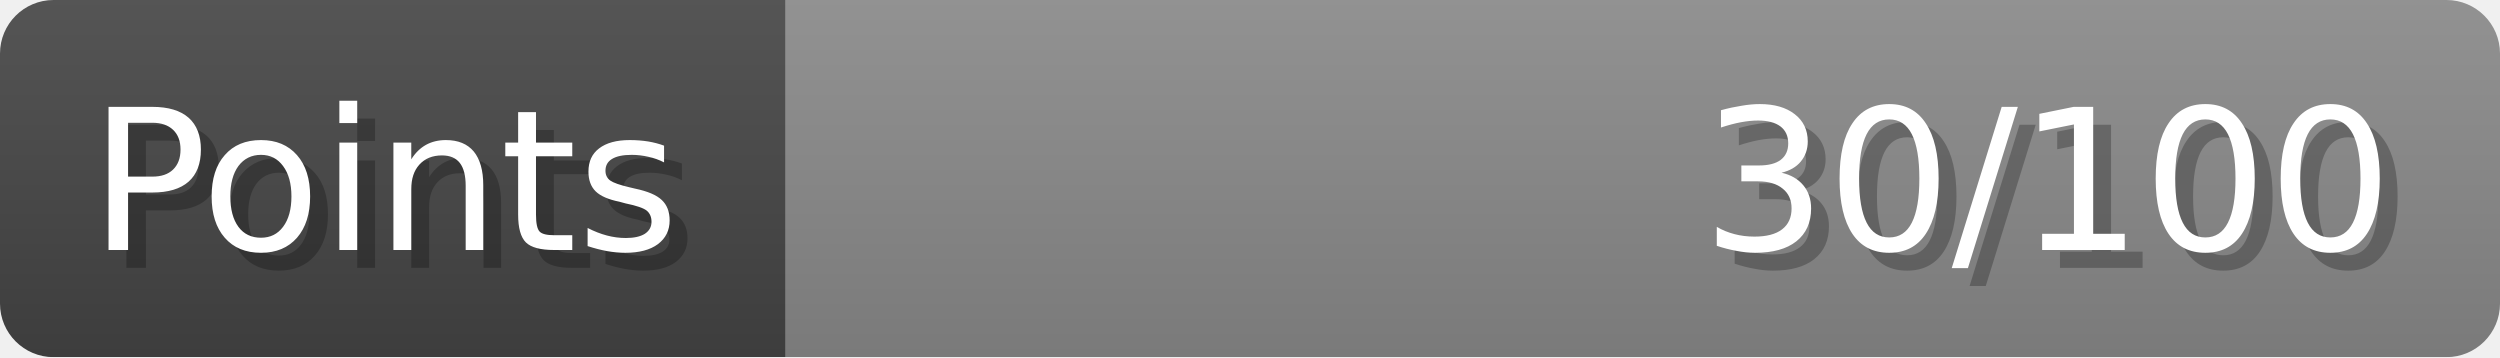
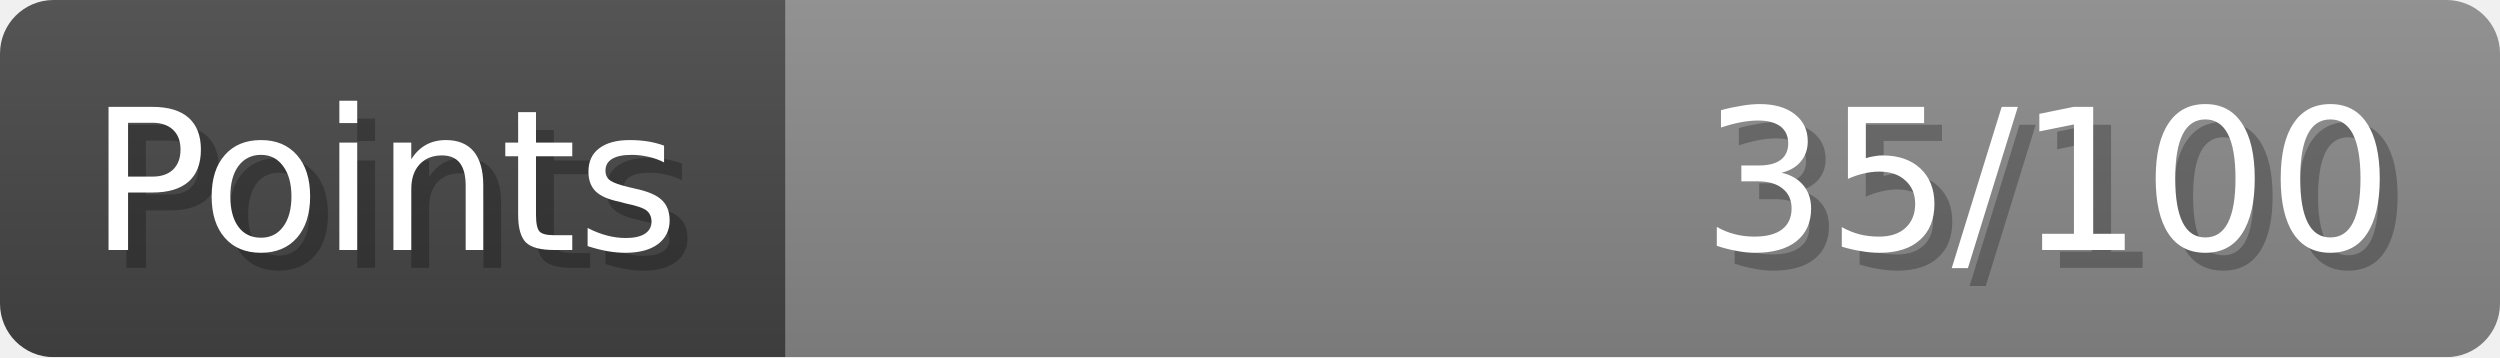
- <svg xmlns="http://www.w3.org/2000/svg" width="140px" height="20px" role="img" aria-label="Points: 30/100">
+ <svg xmlns="http://www.w3.org/2000/svg" width="140px" height="20px" role="img" aria-label="Points: 35/100">
  <linearGradient id="a" x2="0" y2="100%">
    <stop offset="0" stop-opacity=".1" stop-color="#EEE" />
    <stop offset="1" stop-opacity=".1" />
  </linearGradient>
  <mask id="m">
    <rect width="100%" height="100%" rx="3" fill="#FFF" />
  </mask>
  <g mask="url(#m)">
    <rect x="0" y="0" width="44" height="20" fill="#444" />
    <svg x="44" y="0" width="96" height="20">
      <rect width="100%" height="100%" fill="#888888" />
      <rect width="0%" height="100%" fill="#33CC11" transform="">
-         <animate attributeName="width" begin="0.5s" dur="600ms" from="0%" to="30%" repeatCount="1" fill="freeze" calcMode="spline" keyTimes="0; 1" keySplines="0.3, 0.61, 0.355, 1" />
+         <animate attributeName="width" begin="0.5s" dur="600ms" from="0%" to="35%" repeatCount="1" fill="freeze" calcMode="spline" keyTimes="0; 1" keySplines="0.3, 0.61, 0.355, 1" />
      </rect>
    </svg>
    <rect width="140" height="20" fill="url(#a)" />
  </g>
  <g aria-hidden="true" font-size="11" font-family="Verdana, DejaVu Sans, sans-serif" fill="#FFFFFF">
    <text x="6" y="15" fill="#000" opacity="0.25">Points</text>
    <text x="5" y="14">Points</text>
-     <text x="135" y="15" fill="#000" opacity="0.25" text-anchor="end">30/100</text>
-     <text x="134" y="14" text-anchor="end">30/100</text>
+     <text x="135" y="15" fill="#000" opacity="0.25" text-anchor="end">35/100</text>
+     <text x="134" y="14" text-anchor="end">35/100</text>
  </g>
</svg>
